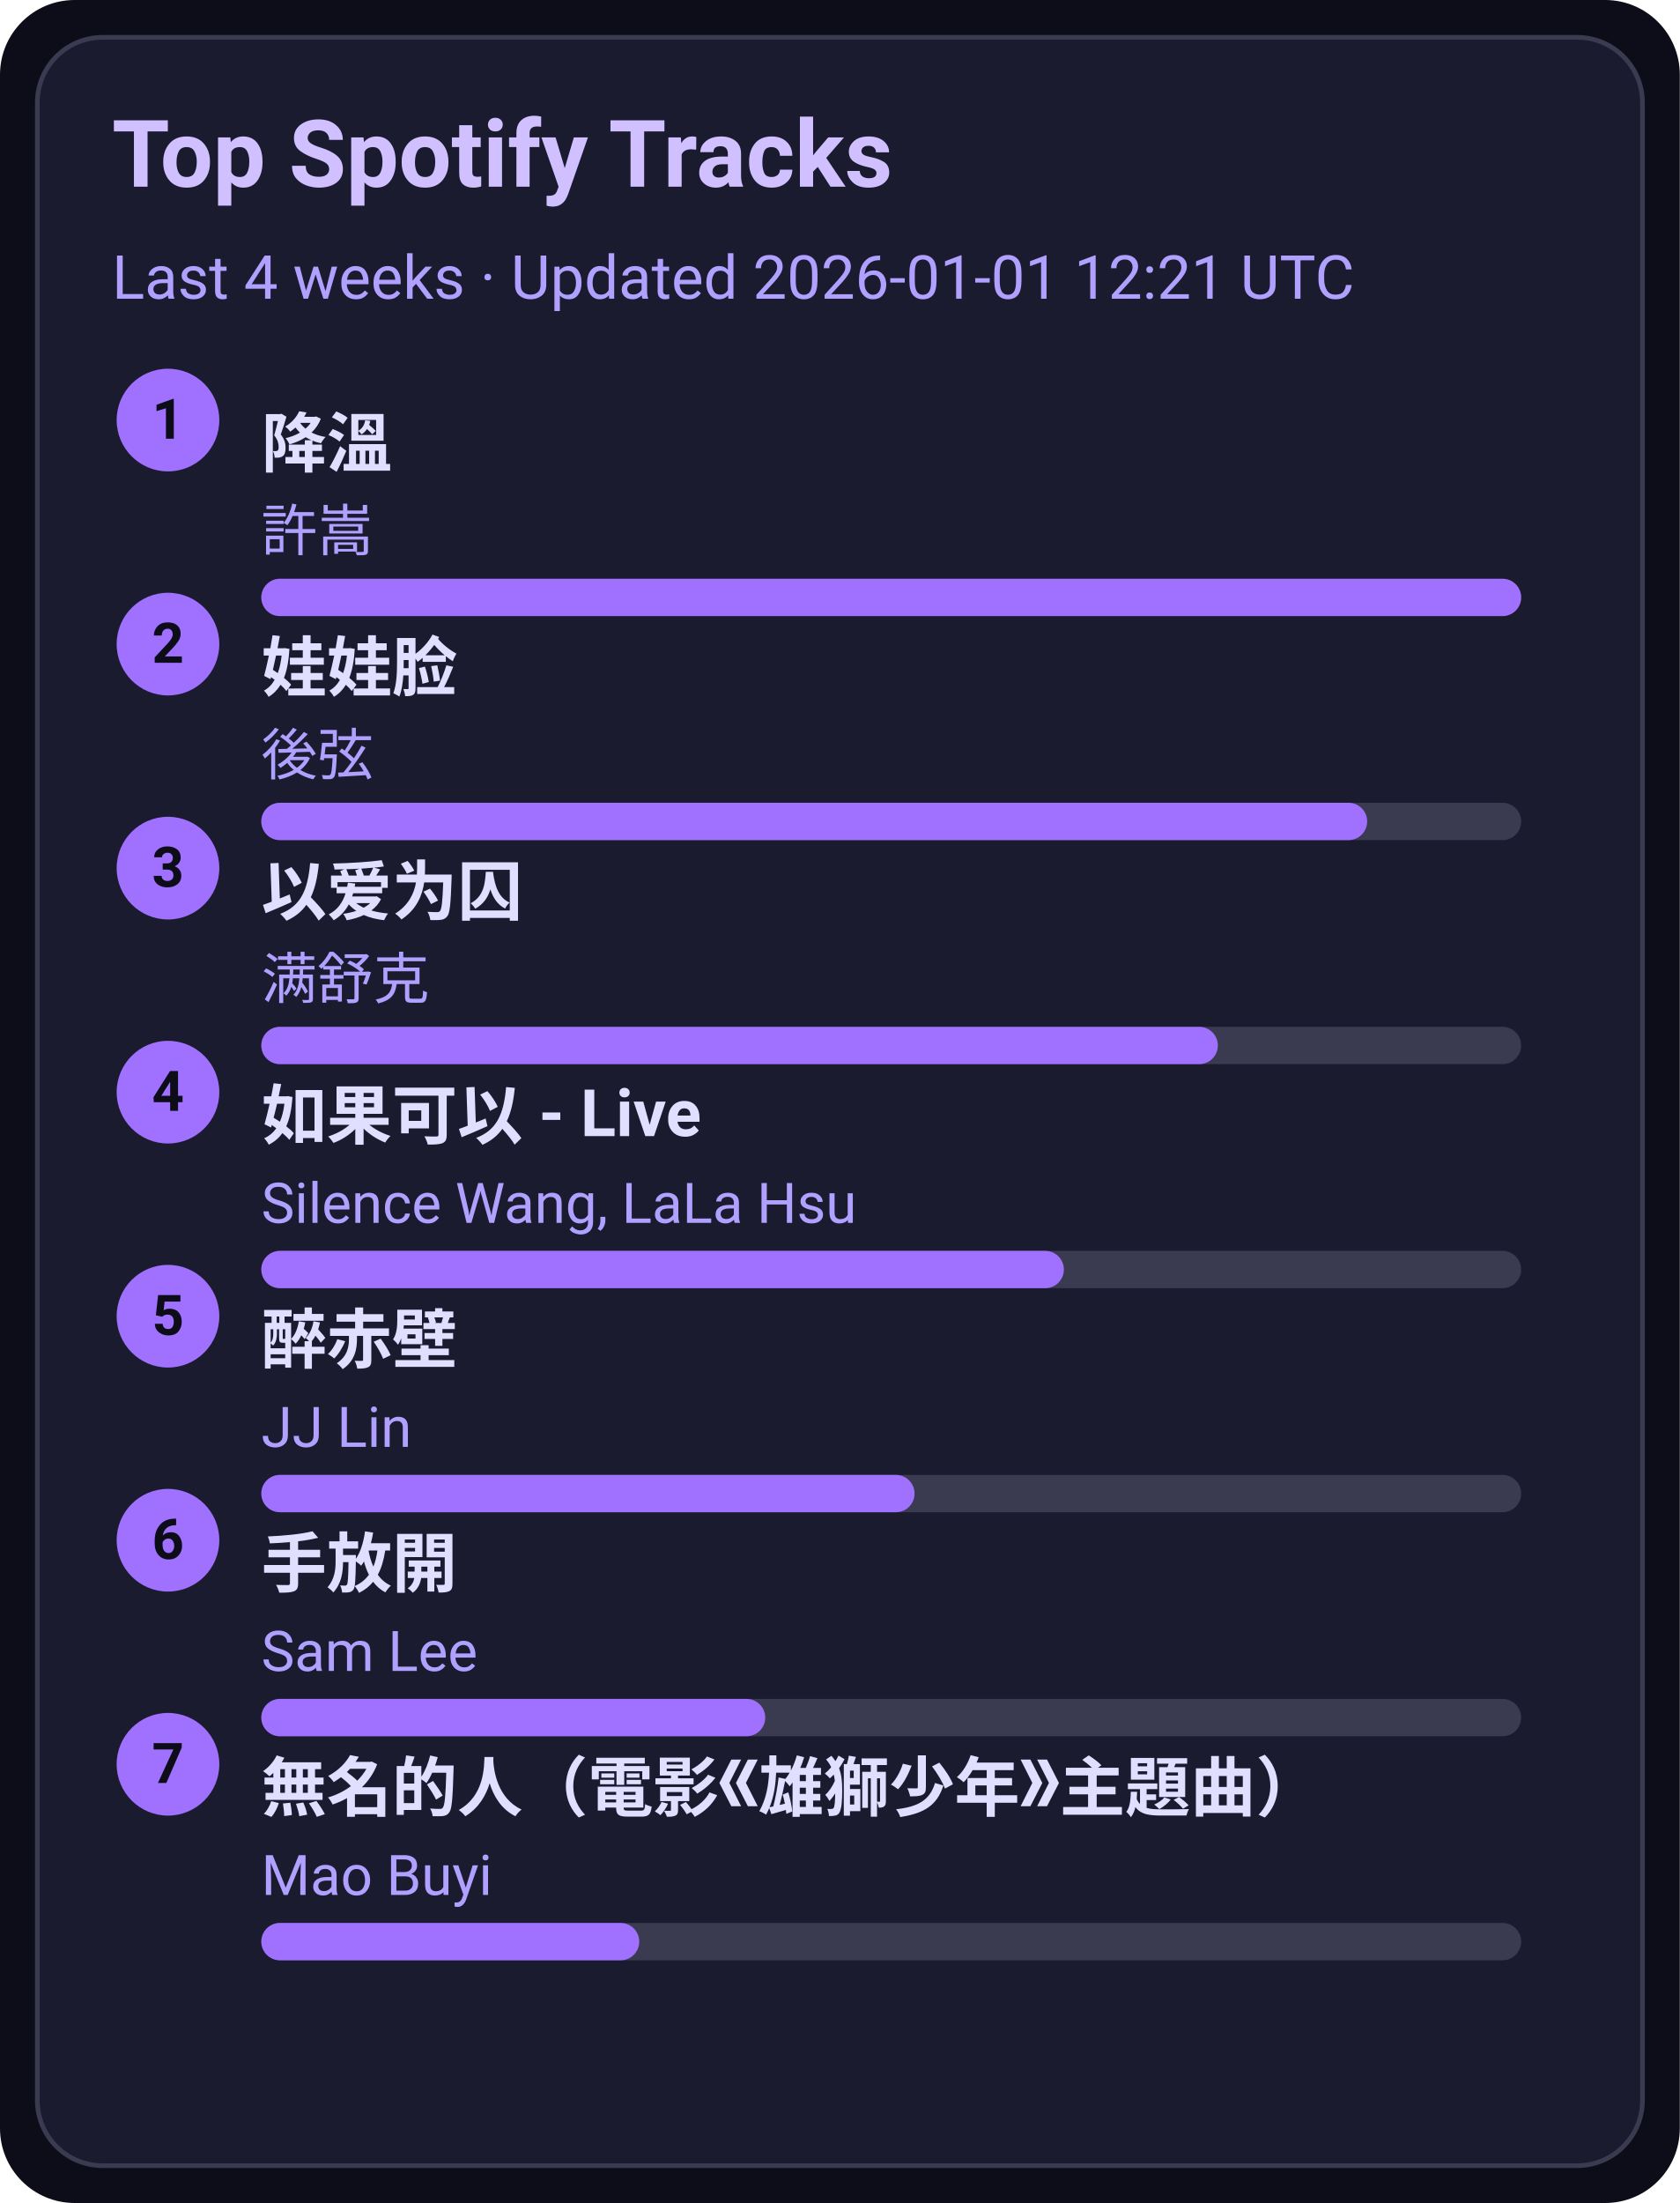
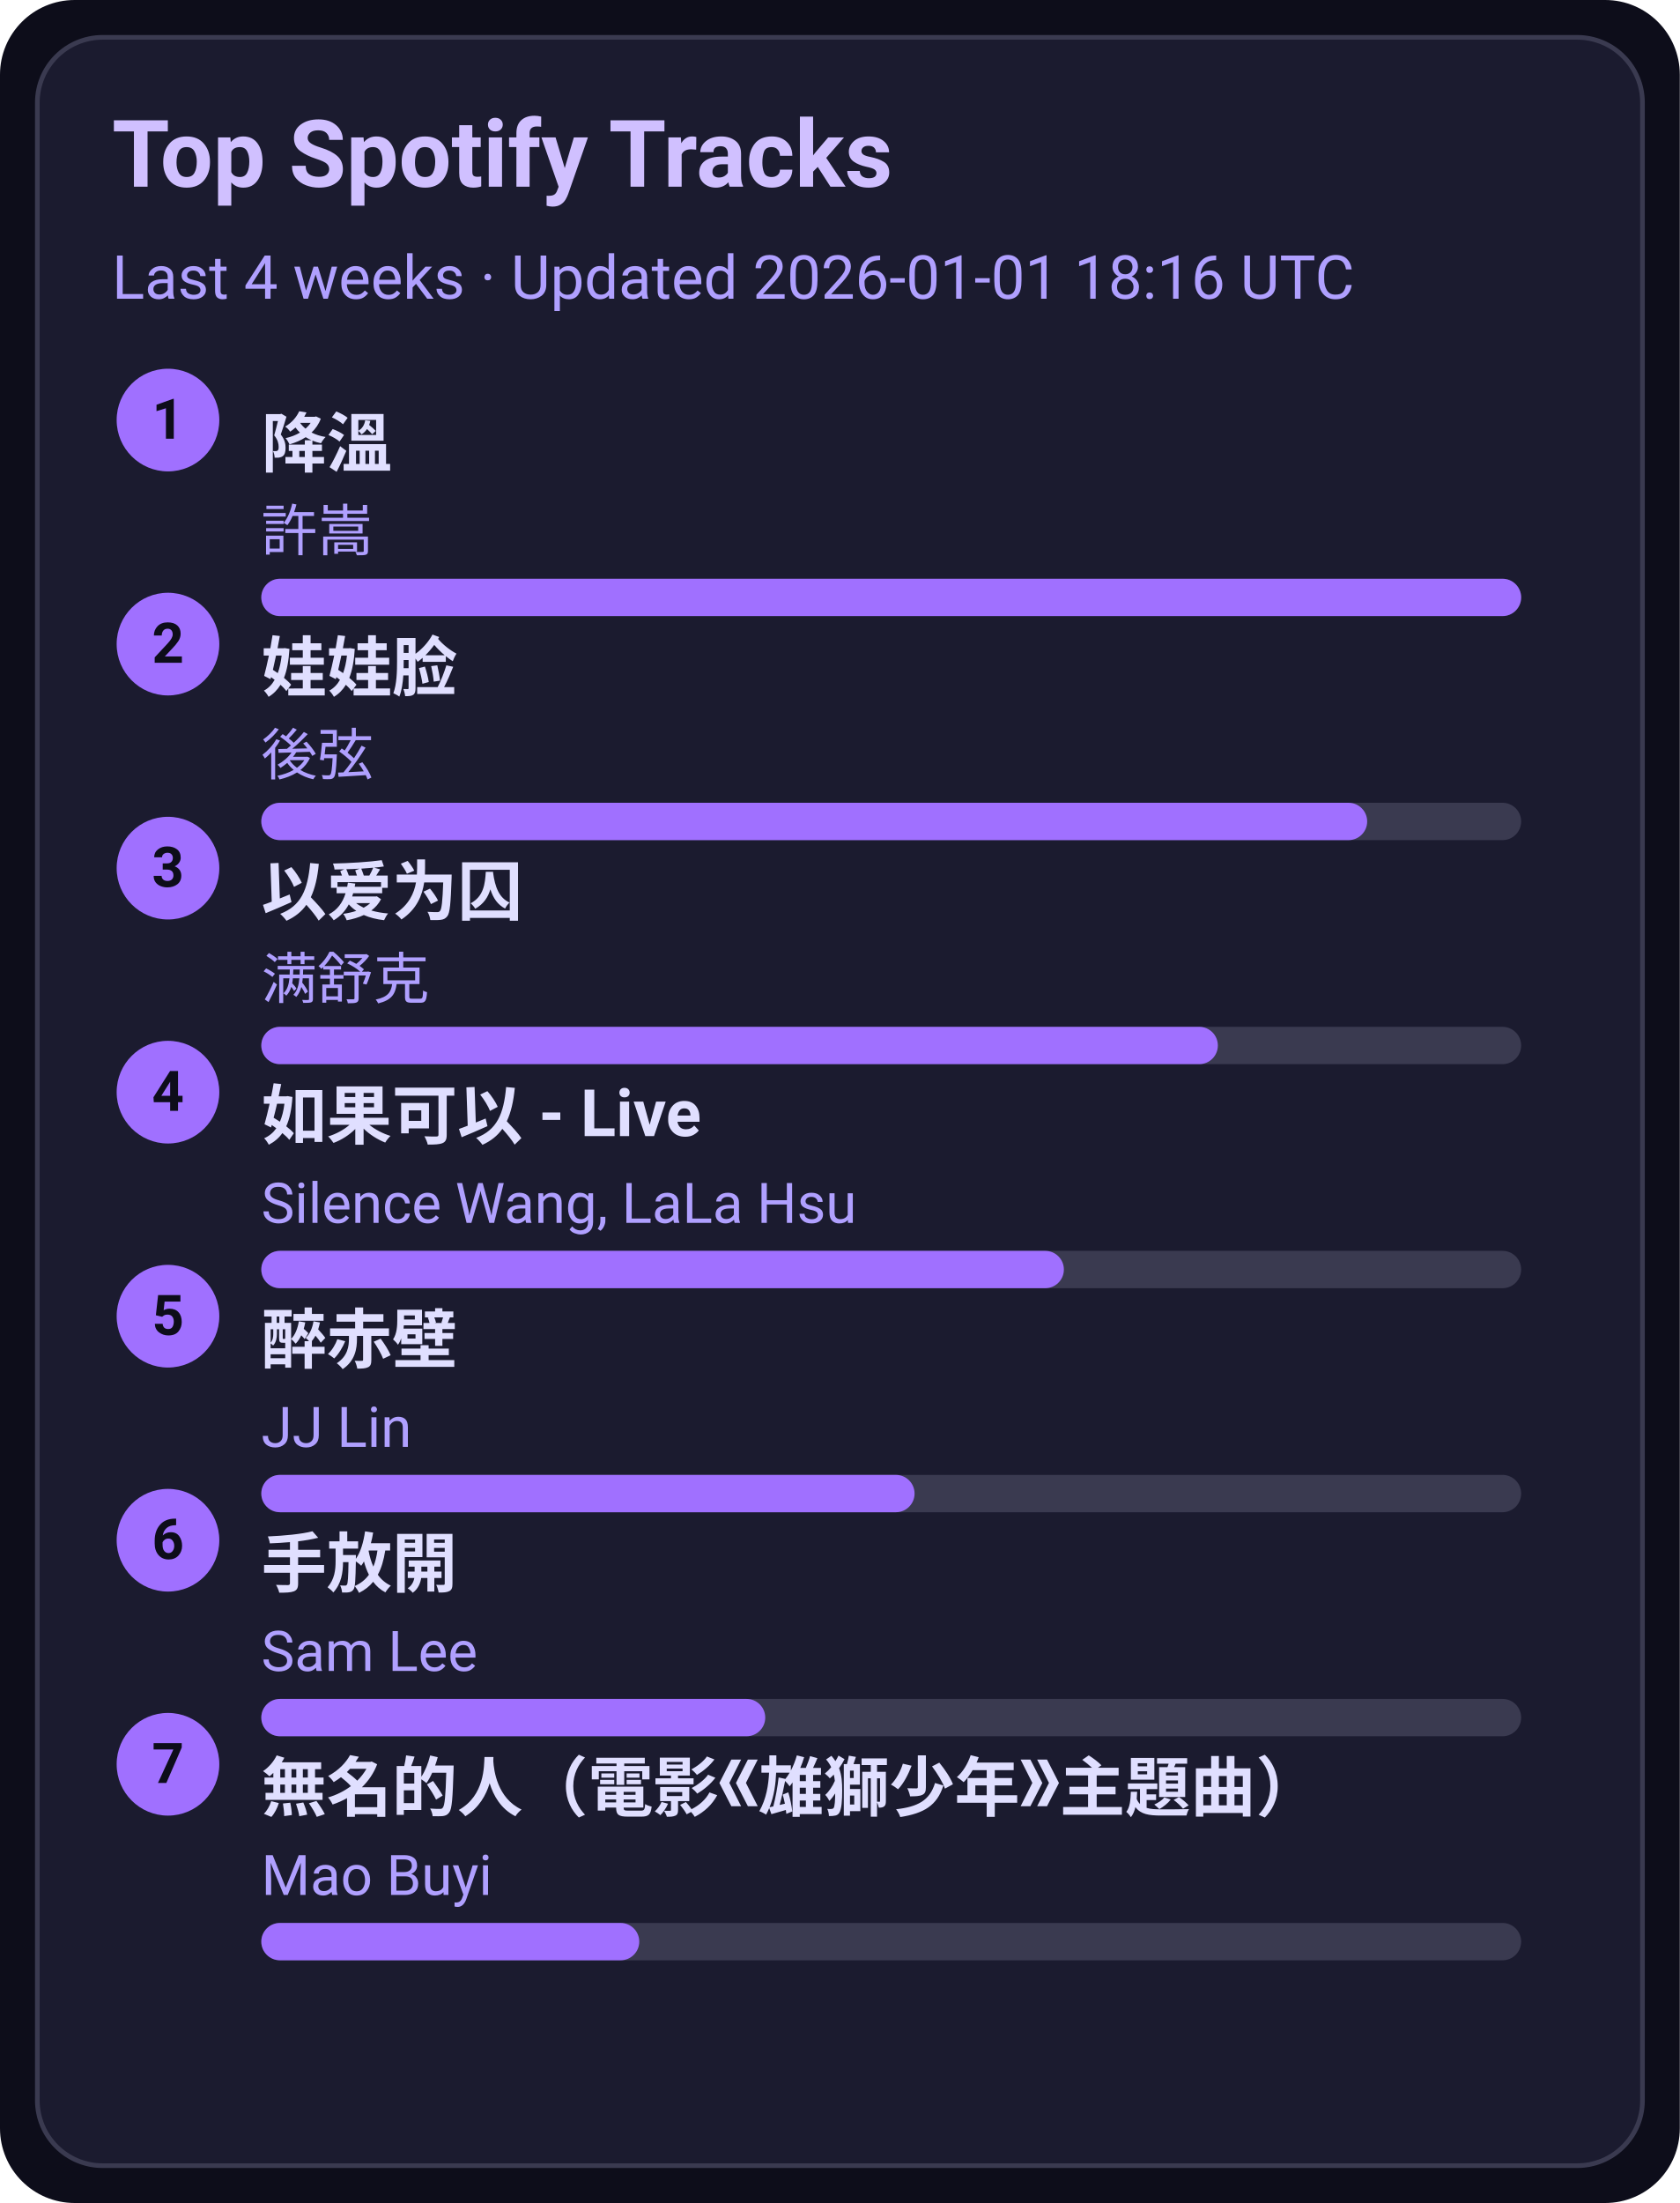
<svg xmlns="http://www.w3.org/2000/svg" width="360" height="472" viewBox="0 0 360 472">
  <style>text{font-family:-apple-system,BlinkMacSystemFont,Segoe UI,Roboto,Ubuntu,Helvetica Neue,Arial,Noto Sans,sans-serif}</style>
  <rect width="360" height="472" rx="16" fill="#0d0d1a" />
  <rect x="8" y="8" width="344" height="456" rx="14" fill="#1b1b2f" stroke="#3a3a50" />
  <text x="24" y="40" font-size="20" fill="#d0c0ff" font-weight="600">Top Spotify Tracks</text>
-   <text x="24" y="64" font-size="13" fill="#b0a0ff">Last 4 weeks · Updated 2026-01-01 12:21 UTC</text>
+   <text x="24" y="64" font-size="13" fill="#b0a0ff">Last 4 weeks · Updated 2026-01-01 18:16 UTC</text>
  <circle cx="36" cy="90" r="11" fill="#a070ff" />
  <text x="36" y="94" text-anchor="middle" font-size="12" fill="#0d0d1a" font-weight="700">1</text>
  <a href="https://open.spotify.com/track/2q9uhrOfyOnBa3oWR1PfYT" target="_blank" rel="noopener noreferrer">
    <text x="56" y="100" font-size="14" fill="#e0dfff" font-weight="600">降溫</text>
  </a>
  <text x="56" y="118" font-size="12" fill="#b0a0ff">許嵩</text>
  <rect x="56" y="124" width="270" height="8" rx="4" fill="#3a3a50" />
  <rect x="56" y="124" width="270" height="8" rx="4" fill="#a070ff" />
  <circle cx="36" cy="138" r="11" fill="#a070ff" />
  <text x="36" y="142" text-anchor="middle" font-size="12" fill="#0d0d1a" font-weight="700">2</text>
  <a href="https://open.spotify.com/track/08ouEICweFmqfgPJnRIQkE" target="_blank" rel="noopener noreferrer">
    <text x="56" y="148" font-size="14" fill="#e0dfff" font-weight="600">娃娃脸</text>
  </a>
  <text x="56" y="166" font-size="12" fill="#b0a0ff">後弦</text>
  <rect x="56" y="172" width="270" height="8" rx="4" fill="#3a3a50" />
  <rect x="56" y="172" width="237" height="8" rx="4" fill="#a070ff" />
  <circle cx="36" cy="186" r="11" fill="#a070ff" />
  <text x="36" y="190" text-anchor="middle" font-size="12" fill="#0d0d1a" font-weight="700">3</text>
  <a href="https://open.spotify.com/track/0RW2LEfGQK5BaIho6sSLqf" target="_blank" rel="noopener noreferrer">
    <text x="56" y="196" font-size="14" fill="#e0dfff" font-weight="600">以爱为囚</text>
  </a>
  <text x="56" y="214" font-size="12" fill="#b0a0ff">满舒克</text>
  <rect x="56" y="220" width="270" height="8" rx="4" fill="#3a3a50" />
  <rect x="56" y="220" width="205" height="8" rx="4" fill="#a070ff" />
  <circle cx="36" cy="234" r="11" fill="#a070ff" />
  <text x="36" y="238" text-anchor="middle" font-size="12" fill="#0d0d1a" font-weight="700">4</text>
  <a href="https://open.spotify.com/track/6IF65dJzfmPcX7jwDegwoo" target="_blank" rel="noopener noreferrer">
    <text x="56" y="244" font-size="14" fill="#e0dfff" font-weight="600">如果可以 - Live</text>
  </a>
  <text x="56" y="262" font-size="12" fill="#b0a0ff">Silence Wang, LaLa Hsu</text>
  <rect x="56" y="268" width="270" height="8" rx="4" fill="#3a3a50" />
  <rect x="56" y="268" width="172" height="8" rx="4" fill="#a070ff" />
  <circle cx="36" cy="282" r="11" fill="#a070ff" />
  <text x="36" y="286" text-anchor="middle" font-size="12" fill="#0d0d1a" font-weight="700">5</text>
  <a href="https://open.spotify.com/track/69lAYqbyHL1A0gctdLd9WV" target="_blank" rel="noopener noreferrer">
    <text x="56" y="292" font-size="14" fill="#e0dfff" font-weight="600">醉赤壁</text>
  </a>
  <text x="56" y="310" font-size="12" fill="#b0a0ff">JJ Lin</text>
  <rect x="56" y="316" width="270" height="8" rx="4" fill="#3a3a50" />
  <rect x="56" y="316" width="140" height="8" rx="4" fill="#a070ff" />
  <circle cx="36" cy="330" r="11" fill="#a070ff" />
  <text x="36" y="334" text-anchor="middle" font-size="12" fill="#0d0d1a" font-weight="700">6</text>
  <a href="https://open.spotify.com/track/2Dd9EXYXI2NNrLG61OtWQv" target="_blank" rel="noopener noreferrer">
    <text x="56" y="340" font-size="14" fill="#e0dfff" font-weight="600">手放開</text>
  </a>
  <text x="56" y="358" font-size="12" fill="#b0a0ff">Sam Lee</text>
  <rect x="56" y="364" width="270" height="8" rx="4" fill="#3a3a50" />
  <rect x="56" y="364" width="108" height="8" rx="4" fill="#a070ff" />
  <circle cx="36" cy="378" r="11" fill="#a070ff" />
  <text x="36" y="382" text-anchor="middle" font-size="12" fill="#0d0d1a" font-weight="700">7</text>
  <a href="https://open.spotify.com/track/72kP6AJqsEeSLkO640Tu7F" target="_blank" rel="noopener noreferrer">
    <text x="56" y="388" font-size="14" fill="#e0dfff" font-weight="600">無名的人（電影《雄獅少年》主題曲）</text>
  </a>
  <text x="56" y="406" font-size="12" fill="#b0a0ff">Mao Buyi</text>
  <rect x="56" y="412" width="270" height="8" rx="4" fill="#3a3a50" />
  <rect x="56" y="412" width="81" height="8" rx="4" fill="#a070ff" />
</svg>
